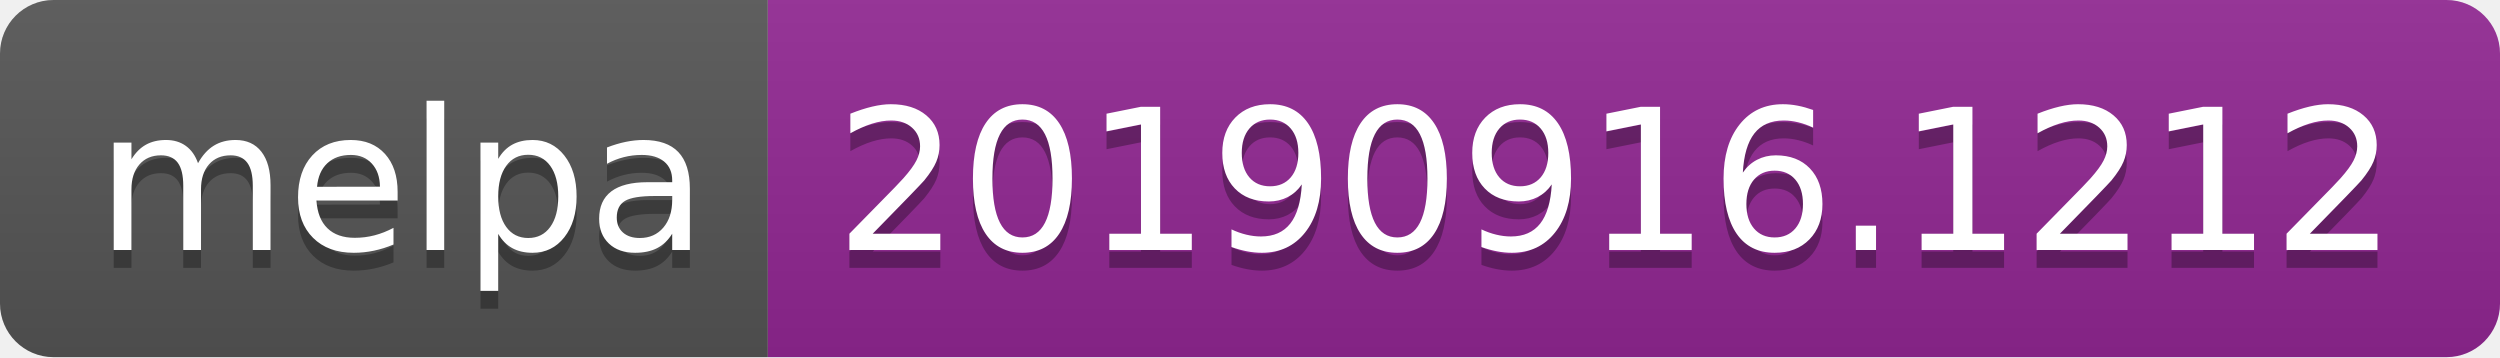
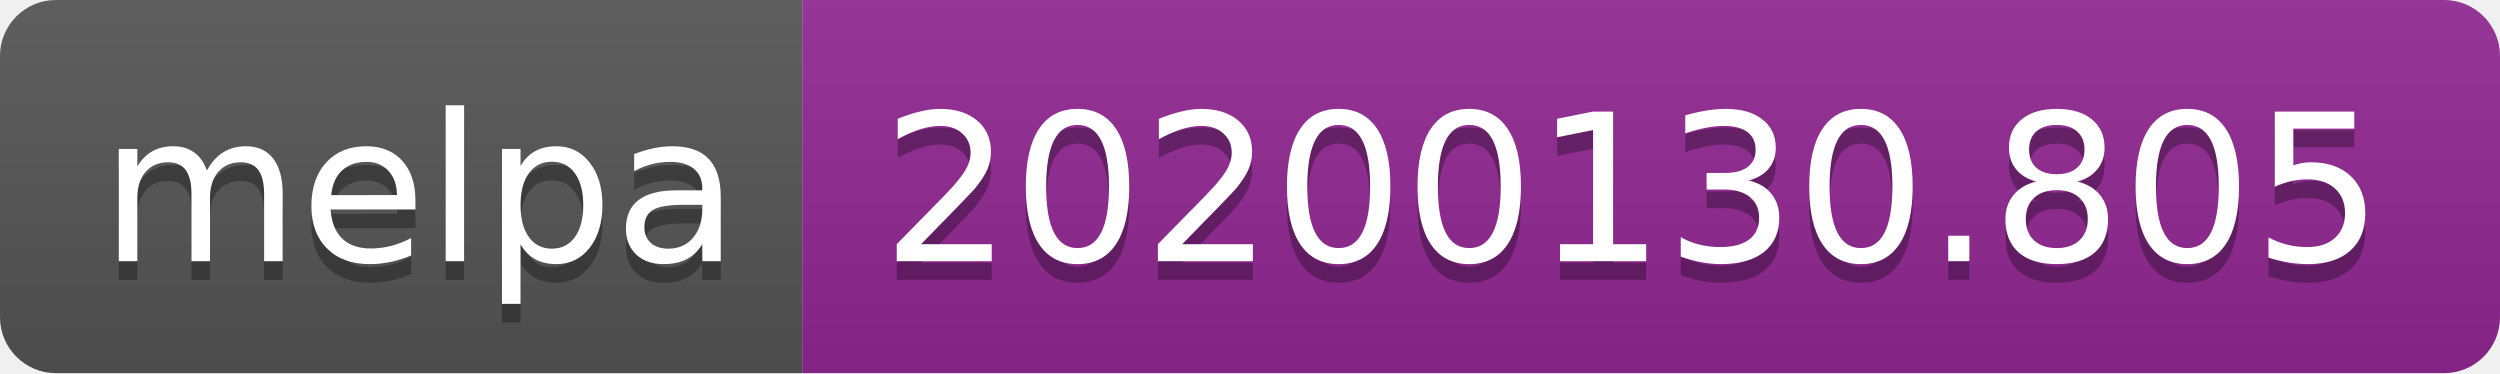
- <svg xmlns="http://www.w3.org/2000/svg" width="140" height="20">
+ <svg xmlns="http://www.w3.org/2000/svg" width="134" height="20">
  <linearGradient id="b" x2="0" y2="100%">
    <stop offset="0" stop-color="#bbb" stop-opacity=".1" />
    <stop offset="1" stop-opacity=".1" />
  </linearGradient>
  <clipPath id="a">
-     <rect width="140" height="20" rx="3" fill="#fff" />
+     <rect width="134" height="20" rx="3" fill="#fff" />
  </clipPath>
  <g clip-path="url(#a)">
    <path fill="#555" d="M0 0h43v20H0z" />
-     <path fill="#922793" d="M43 0h97v20H43z" />
-     <path fill="url(#b)" d="M0 0h140v20H0z" />
+     <path fill="#922793" d="M43 0h91v20H43z" />
+     <path fill="url(#b)" d="M0 0h134v20H0z" />
  </g>
  <g fill="#fff" text-anchor="middle" font-family="DejaVu Sans,Verdana,Geneva,sans-serif" font-size="110">
    <text x="225" y="150" fill="#010101" fill-opacity=".3" transform="scale(.1)" textLength="330">melpa</text>
    <text x="225" y="140" transform="scale(.1)" textLength="330">melpa</text>
-     <text x="905" y="150" fill="#010101" fill-opacity=".3" transform="scale(.1)" textLength="870">20190916.1212</text>
-     <text x="905" y="140" transform="scale(.1)" textLength="870">20190916.1212</text>
+     <text x="875" y="150" fill="#010101" fill-opacity=".3" transform="scale(.1)" textLength="810">20200130.805</text>
+     <text x="875" y="140" transform="scale(.1)" textLength="810">20200130.805</text>
  </g>
</svg>
